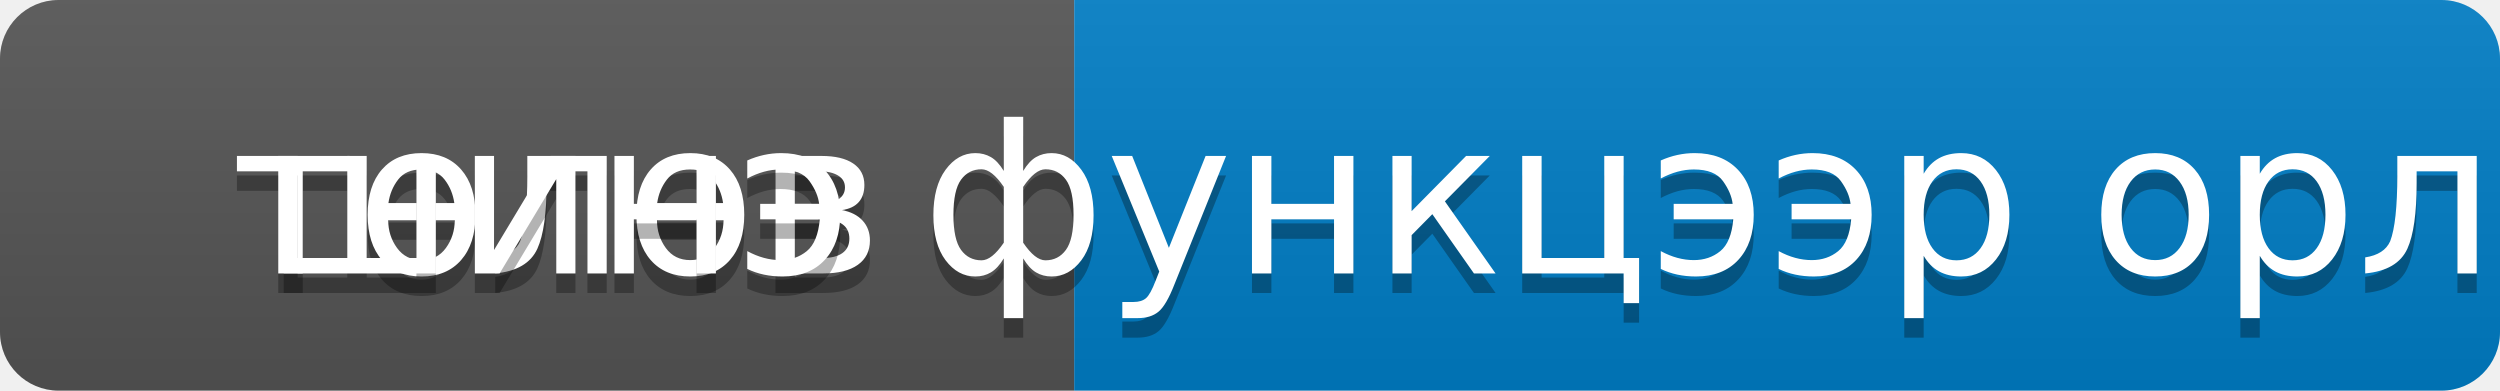
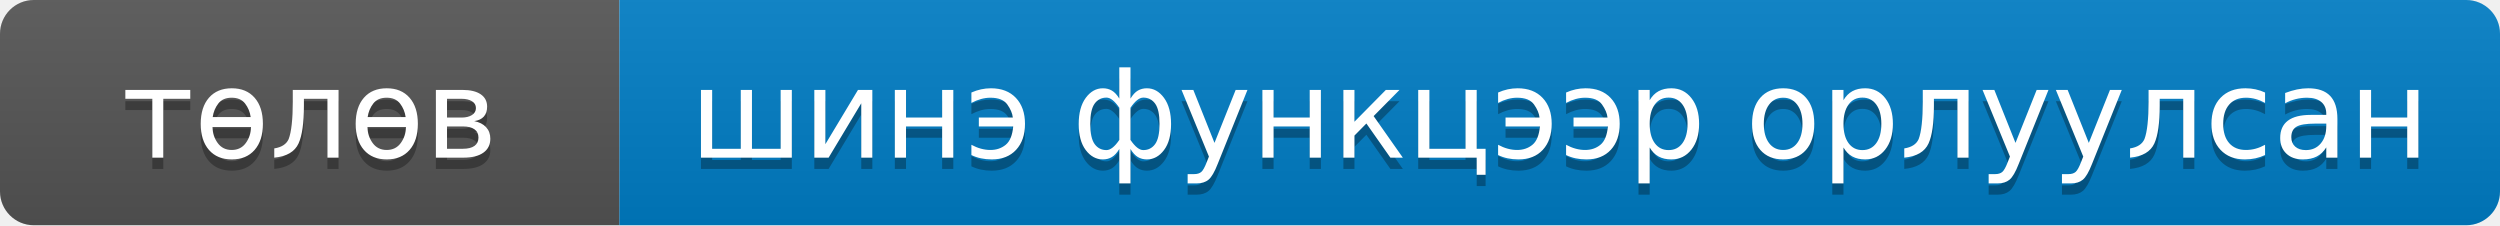
- <svg xmlns="http://www.w3.org/2000/svg" width="128" height="20" role="img" aria-label="төлөв: шинэ функцээр орлуулсан">
+ <svg xmlns="http://www.w3.org/2000/svg" width="222" height="20" role="img" aria-label="төлөв: шинэ функцээр орлуулсан">
  <linearGradient id="s" x2="0" y2="100%">
    <stop offset="0" stop-color="#bbb" stop-opacity=".1" />
    <stop offset="1" stop-opacity=".1" />
  </linearGradient>
  <clipPath id="r">
-     <rect width="128" height="20" rx="3" fill="#fff" />
+     <rect width="222" height="20" rx="3" fill="#fff" />
  </clipPath>
  <g clip-path="url(#r)">
    <rect width="55" height="20" fill="#555" />
-     <rect x="55" width="73" height="20" fill="#007ec6" />
-     <rect width="128" height="20" fill="url(#s)" />
+     <rect x="55" width="167" height="20" fill="#007ec6" />
+     <rect width="222" height="20" fill="url(#s)" />
  </g>
  <g fill="#fff" text-anchor="middle" font-family="Verdana,Geneva,DejaVu Sans,sans-serif" text-rendering="geometricPrecision" font-size="110">
-     <text aria-hidden="true" x="285" y="150" fill="#010101" fill-opacity=".3" transform="scale(.1)" textLength="333" lengthAdjust="spacingAndGlyphs">төлөв</text>
-     <text x="285" y="140" transform="scale(.1)" fill="#fff" textLength="333" lengthAdjust="spacingAndGlyphs">төлөв</text>
-     <text aria-hidden="true" x="905" y="150" fill="#010101" fill-opacity=".3" transform="scale(.1)" textLength="630" lengthAdjust="spacingAndGlyphs">шинэ функцээр орлуулсан</text>
-     <text x="905" y="140" transform="scale(.1)" fill="#fff" textLength="630" lengthAdjust="spacingAndGlyphs">шинэ функцээр орлуулсан</text>
+     <text aria-hidden="true" x="275" y="150" fill="#010101" fill-opacity=".3" transform="scale(.1)">төлөв</text>
+     <text x="275" y="140" transform="scale(.1)" fill="#fff">төлөв</text>
+     <text aria-hidden="true" x="1385" y="150" fill="#010101" fill-opacity=".3" transform="scale(.1)">шинэ функцээр орлуулсан</text>
+     <text x="1385" y="140" transform="scale(.1)" fill="#fff">шинэ функцээр орлуулсан</text>
  </g>
</svg>
